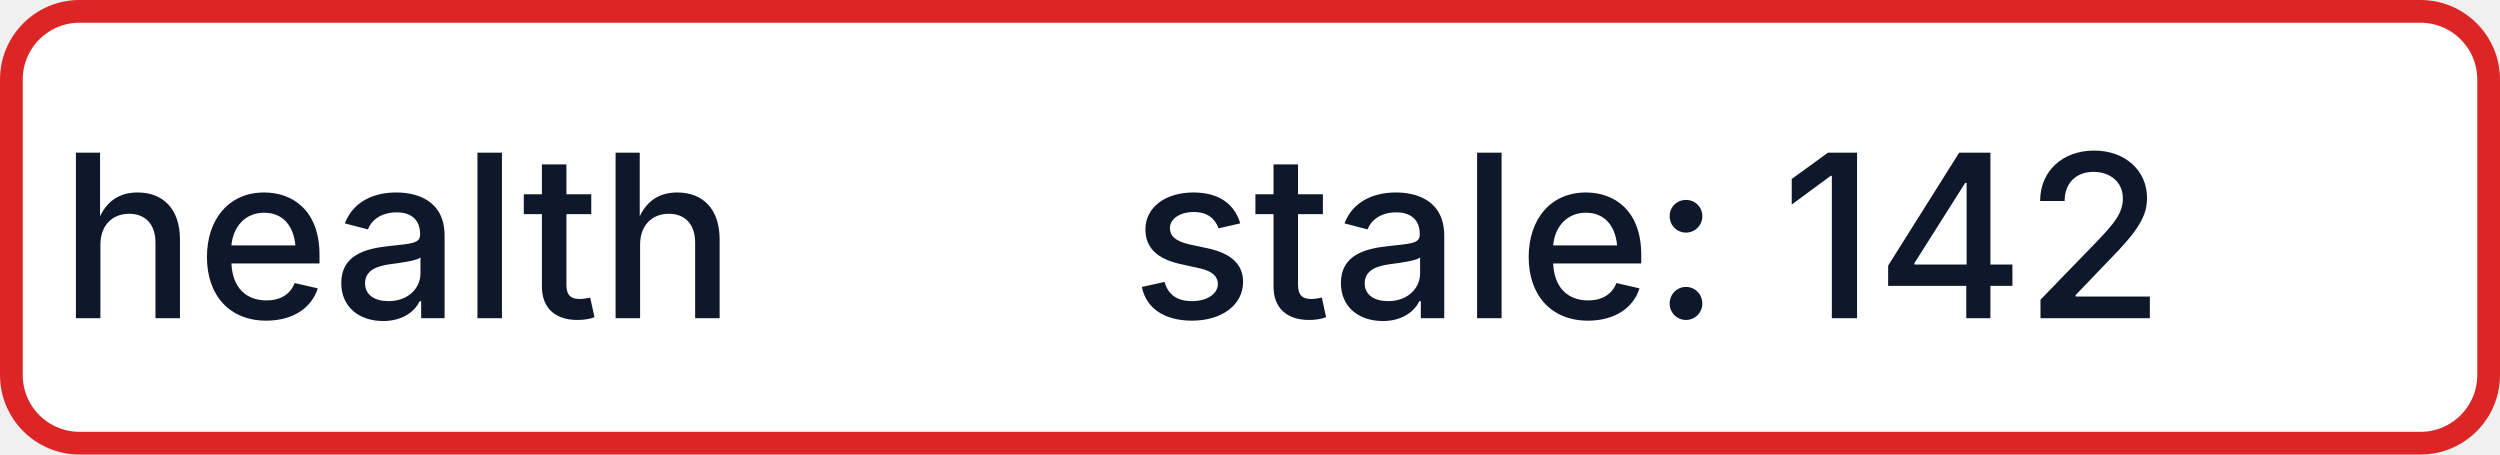
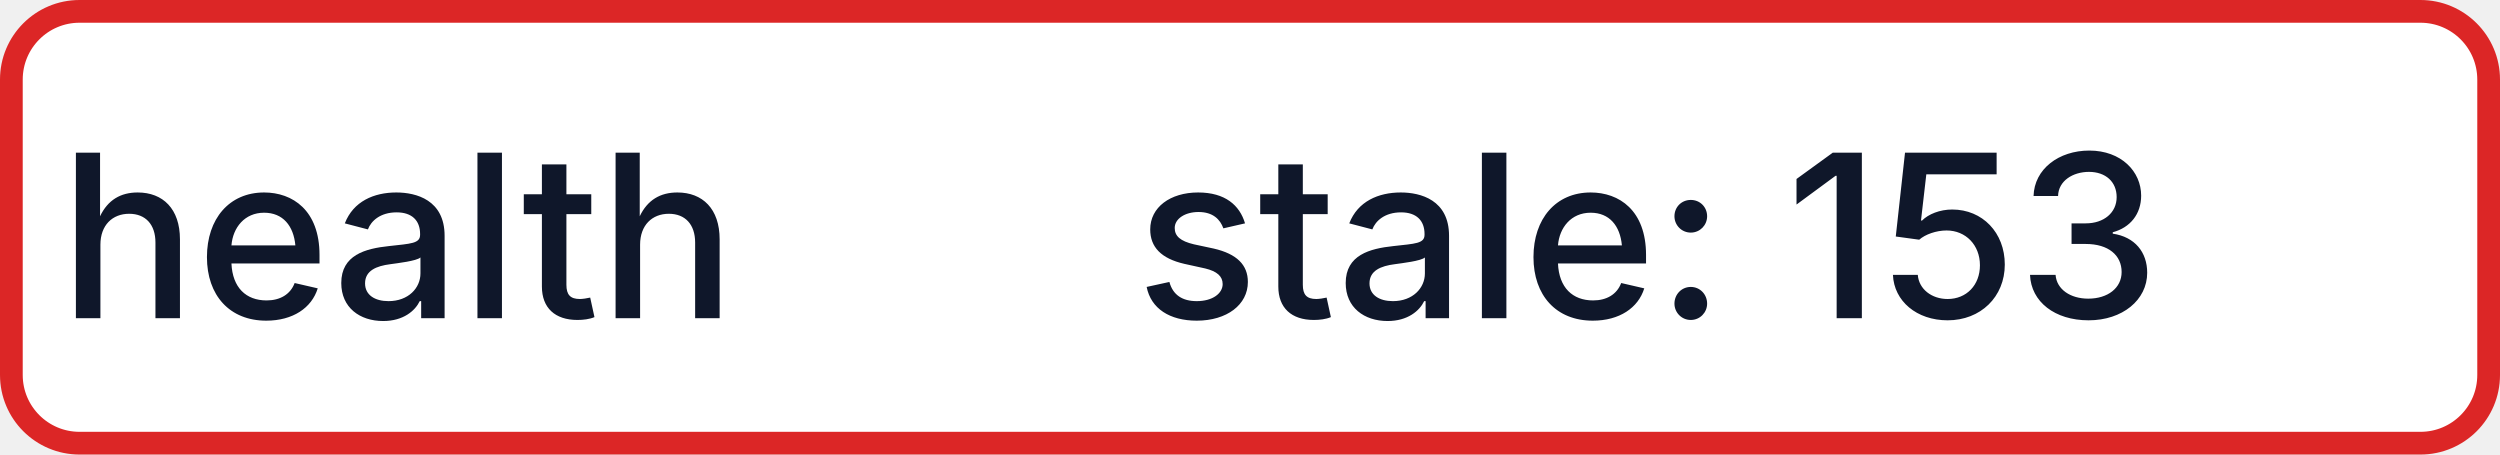
- <svg xmlns="http://www.w3.org/2000/svg" width="110" height="20" role="img" aria-label="health: stale: 142">
+ <svg xmlns="http://www.w3.org/2000/svg" width="110" height="20" role="img" aria-label="health: stale: 153">
  <rect x="0.5" y="0.5" width="109" height="19" rx="3" fill="#FFFFFF" stroke="#DC2626" stroke-width="1" />
  <g fill="#0F172A" text-anchor="middle" font-family="-apple-system,BlinkMacSystemFont,Segoe UI,sans-serif" font-size="10" font-weight="500">
    <text x="17.5" y="14">health</text>
-     <text x="72.5" y="14" textLength="68" lengthAdjust="spacingAndGlyphs">stale: 142</text>
+     <text x="72.5" y="14" textLength="68" lengthAdjust="spacingAndGlyphs">stale: 153</text>
  </g>
</svg>
